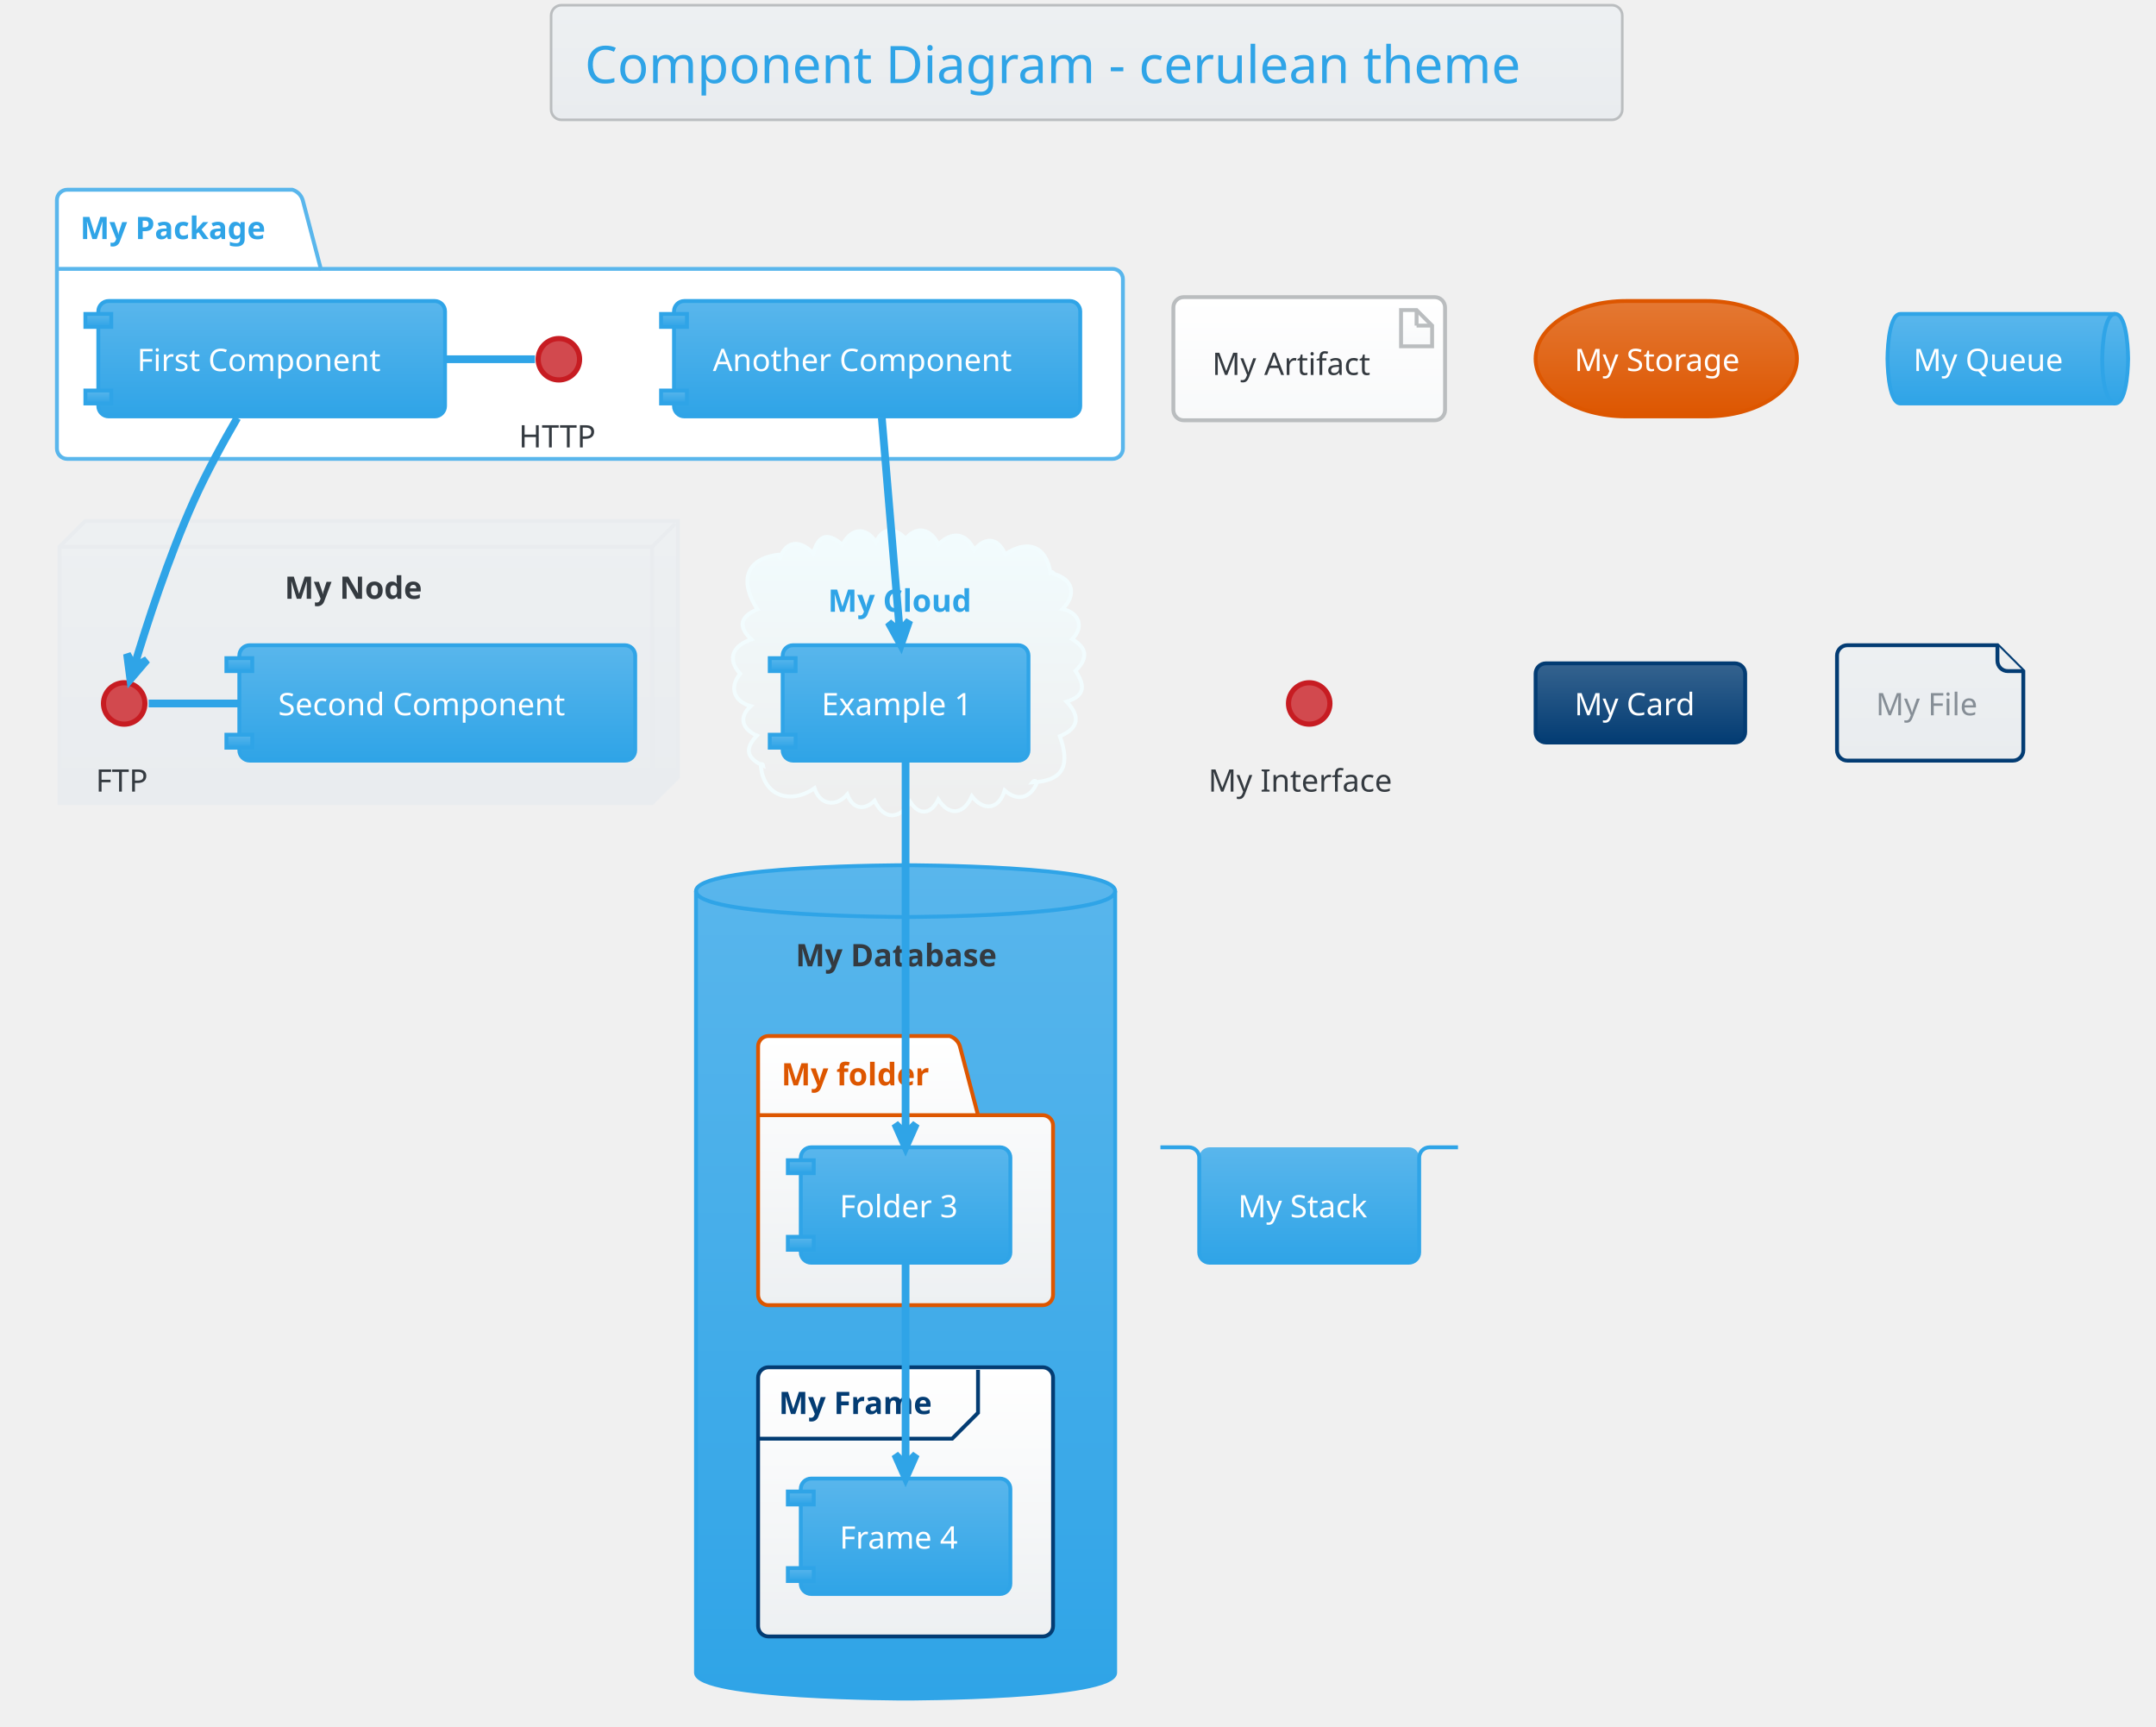
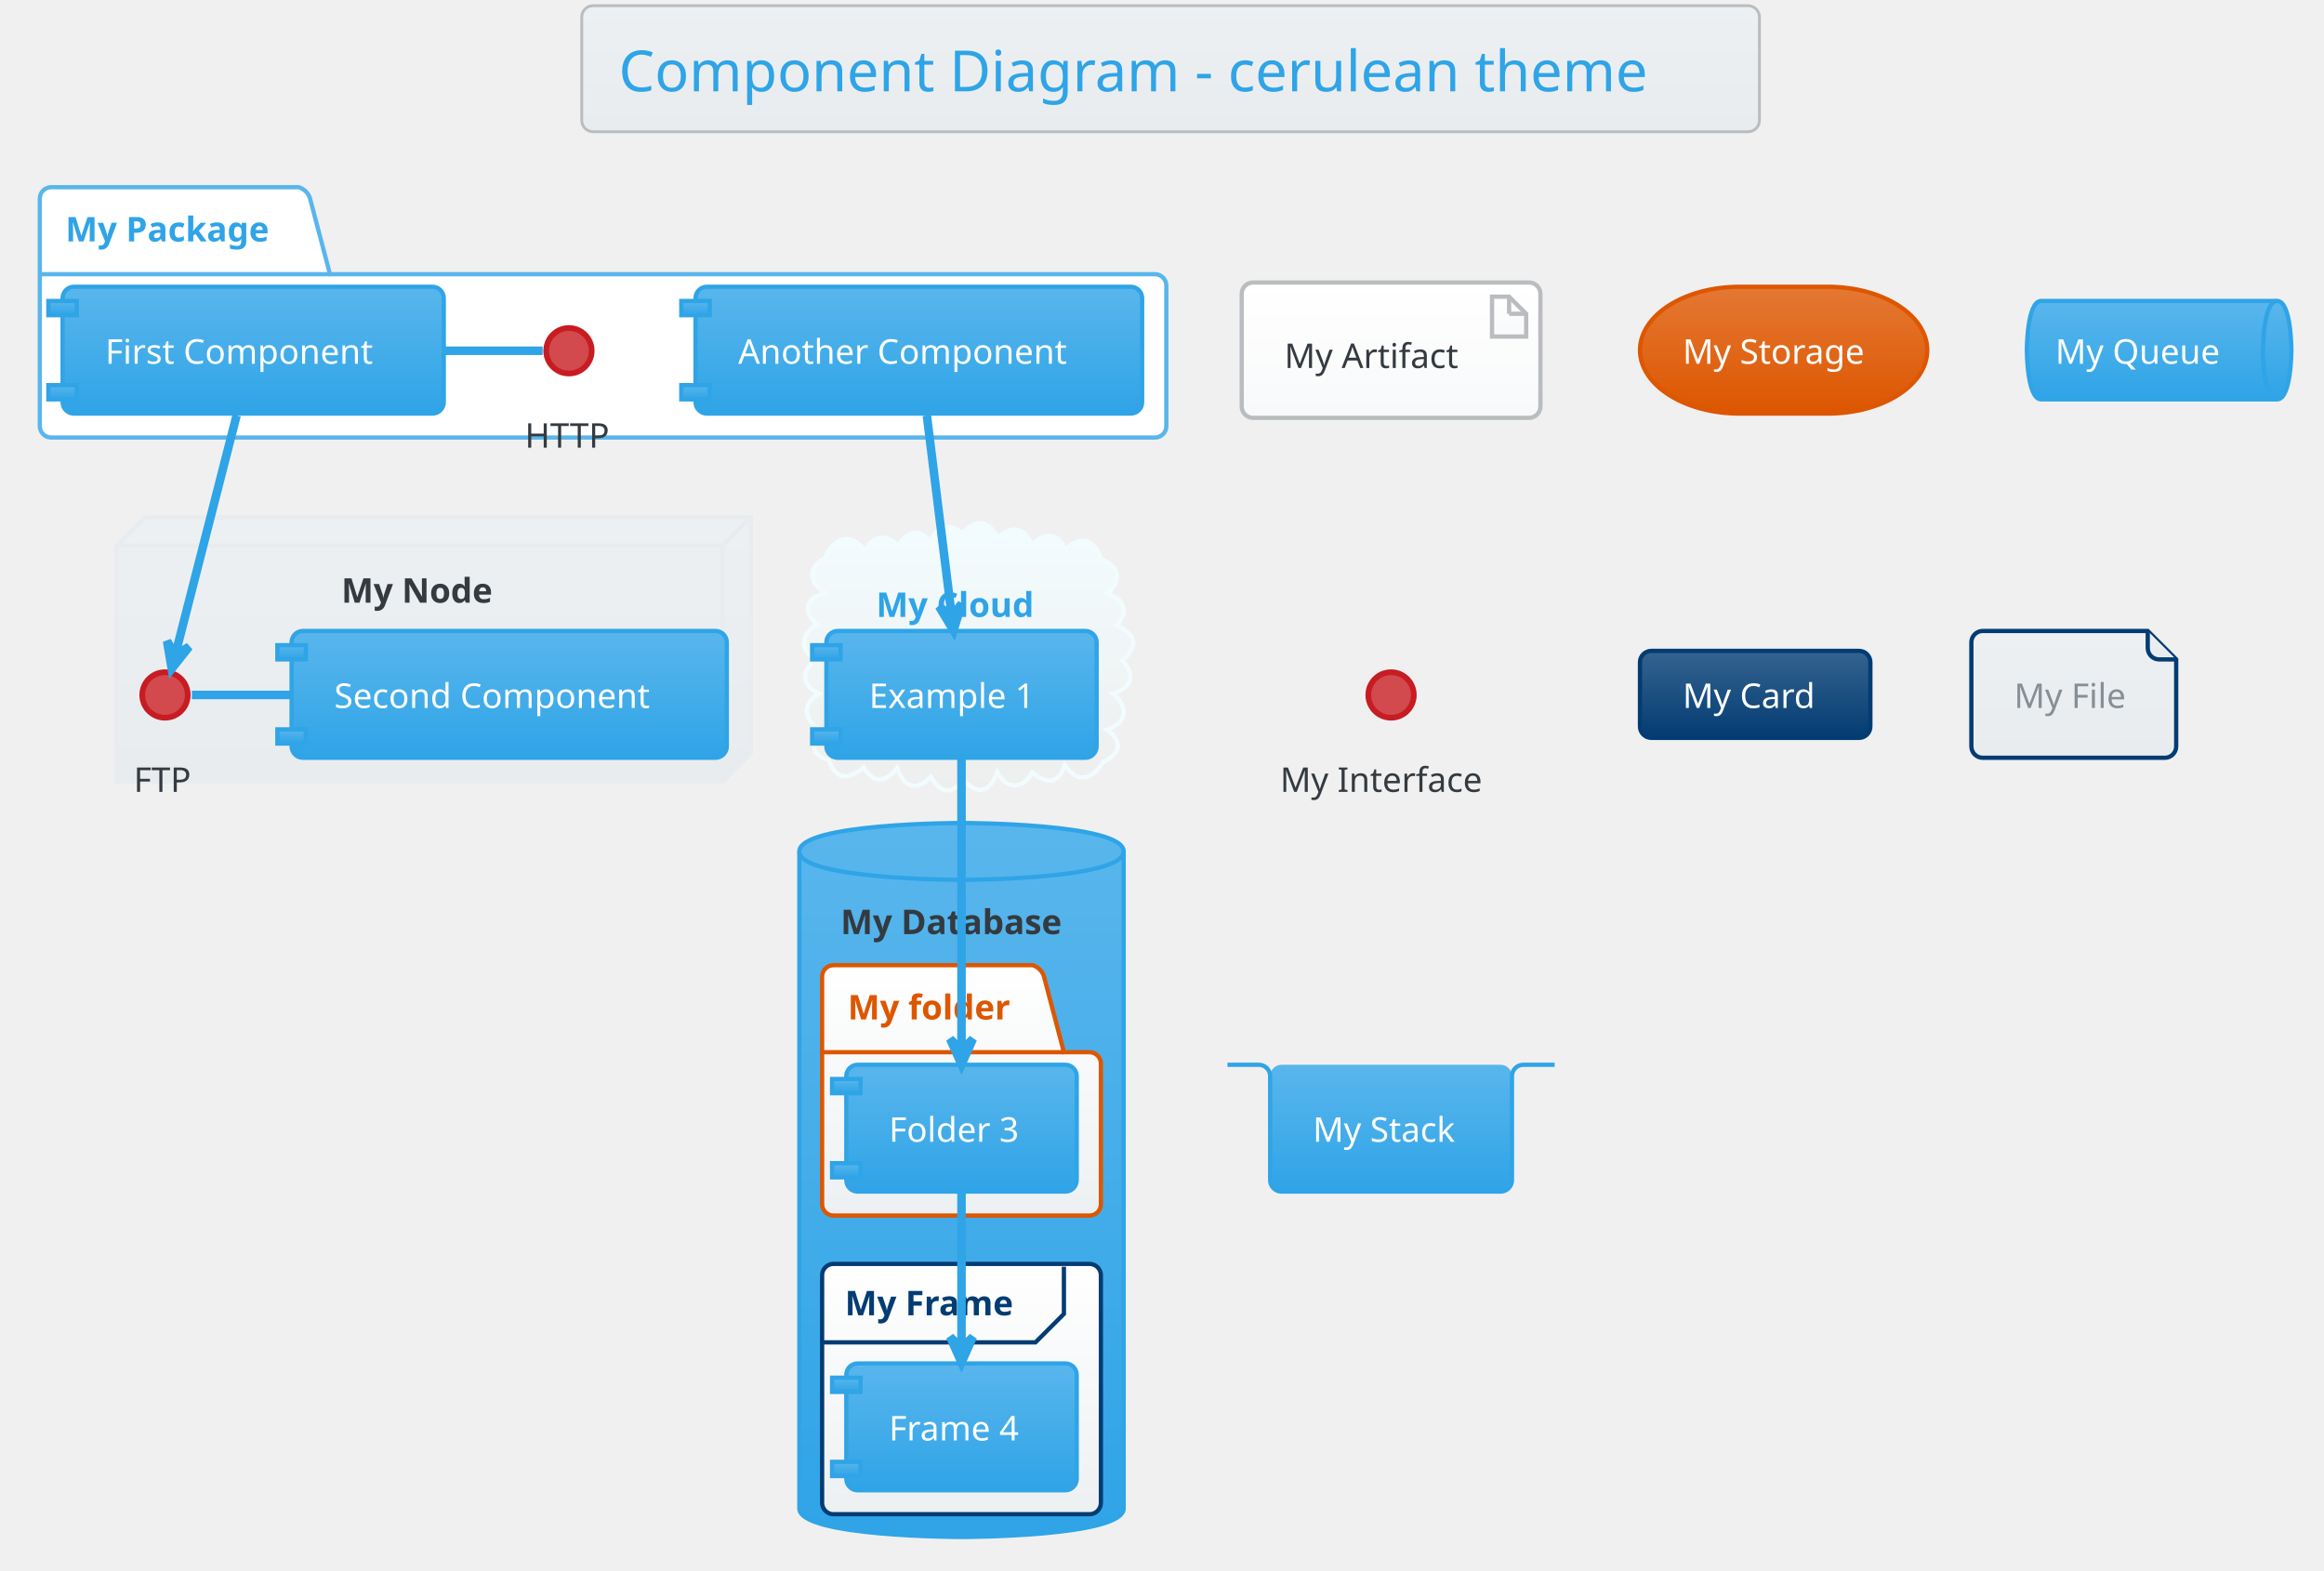
- <svg xmlns="http://www.w3.org/2000/svg" contentScriptType="application/ecmascript" contentStyleType="text/css" height="695.833px" preserveAspectRatio="none" style="width:868px;height:695px;" version="1.1" viewBox="0 0 868 695" width="868.75px" zoomAndPan="magnify">
+ <svg xmlns="http://www.w3.org/2000/svg" contentScriptType="application/ecmascript" contentStyleType="text/css" height="575px" preserveAspectRatio="none" style="width:851px;height:575px;" version="1.1" viewBox="0 0 851 575" width="851.042px" zoomAndPan="magnify">
  <defs>
    <linearGradient id="g38p2dt5xnez70" x1="50%" x2="50%" y1="0%" y2="100%">
      <stop offset="0%" stop-color="#EDF0F2" />
      <stop offset="100%" stop-color="#E9ECEF" />
    </linearGradient>
    <linearGradient id="g38p2dt5xnez71" x1="50%" x2="50%" y1="0%" y2="100%">
      <stop offset="0%" stop-color="#F2FCFE" />
      <stop offset="100%" stop-color="#EEEEEE" />
    </linearGradient>
    <linearGradient id="g38p2dt5xnez72" x1="50%" x2="50%" y1="0%" y2="100%">
      <stop offset="0%" stop-color="#59B6EC" />
      <stop offset="100%" stop-color="#2FA4E7" />
    </linearGradient>
    <linearGradient id="g38p2dt5xnez73" x1="50%" x2="50%" y1="0%" y2="100%">
      <stop offset="0%" stop-color="#FFFFFF" />
      <stop offset="100%" stop-color="#EDF0F2" />
    </linearGradient>
    <linearGradient id="g38p2dt5xnez74" x1="50%" x2="50%" y1="0%" y2="100%">
      <stop offset="0%" stop-color="#FFFFFF" />
      <stop offset="100%" stop-color="#F8F9FA" />
    </linearGradient>
    <linearGradient id="g38p2dt5xnez75" x1="50%" x2="50%" y1="0%" y2="100%">
      <stop offset="0%" stop-color="#E47833" />
      <stop offset="100%" stop-color="#DD5600" />
    </linearGradient>
    <linearGradient id="g38p2dt5xnez76" x1="50%" x2="50%" y1="0%" y2="100%">
      <stop offset="0%" stop-color="#35638F" />
      <stop offset="100%" stop-color="#033C73" />
    </linearGradient>
  </defs>
  <g>
-     <rect fill="url(#g38p2dt5xnez70)" height="46.153" rx="4.167" ry="4.167" style="stroke: #BABDBF; stroke-width: 1.042;" width="431.25" x="221.875" y="2.083" />
-     <text fill="#2FA4E7" font-family="Verdana" font-size="20.833" lengthAdjust="spacingAndGlyphs" textLength="404.167" x="235.417" y="33.445">Component Diagram - cerulean theme</text>
-     <path d="M27.083,76.361 L117.708,76.361 A6.25,6.25 0 0 1 121.875,80.528 L129.167,108.219 L447.917,108.219 A4.167,4.167 0 0 1 452.083,112.386 L452.083,180.528 A4.167,4.167 0 0 1 447.917,184.694 L27.083,184.694 A4.167,4.167 0 0 1 22.917,180.528 L22.917,80.528 A4.167,4.167 0 0 1 27.083,76.361 " fill="#FFFFFF" style="stroke: #59B6EC; stroke-width: 1.562;" />
-     <line style="stroke: #59B6EC; stroke-width: 1.562;" x1="22.917" x2="129.167" y1="108.219" y2="108.219" />
-     <text fill="#2FA4E7" font-family="Verdana" font-size="12.5" font-weight="bold" lengthAdjust="spacingAndGlyphs" textLength="82.292" x="32.292" y="96.22">My Package</text>
-     <polygon fill="url(#g38p2dt5xnez70)" points="23.958,220.111,34.375,209.694,272.917,209.694,272.917,312.819,262.5,323.236,23.958,323.236,23.958,220.111" style="stroke: #E9ECEF; stroke-width: 1.562;" />
-     <line style="stroke: #E9ECEF; stroke-width: 1.562;" x1="262.5" x2="271.875" y1="220.111" y2="210.736" />
-     <line style="stroke: #E9ECEF; stroke-width: 1.562;" x1="23.958" x2="262.5" y1="220.111" y2="220.111" />
-     <line style="stroke: #E9ECEF; stroke-width: 1.562;" x1="262.5" x2="262.5" y1="220.111" y2="323.236" />
-     <text fill="#343A40" font-family="Verdana" font-size="12.5" font-weight="bold" lengthAdjust="spacingAndGlyphs" textLength="59.375" x="114.583" y="241.012">My Node</text>
-     <path d="M313.759,225.047 C316.598,217.118 322.31,217.381 327.414,222.716 C329.582,215.081 333.308,214.2 339.175,219.302 C342.435,212.798 348.381,211.593 352.695,218.216 C355.274,211.876 360.807,212.44 364.597,216.878 C369.311,211.072 375.117,213.263 377.783,219.182 C383.004,213.832 388.846,214.221 392.225,221.32 C396.752,215.904 401.849,216.405 404.653,223.09 C413.463,217.23 421.042,219.357 422.917,230.528 C423.478,230.088 424.018,230.139 424.185,230.932 C432.162,233.231 433.39,239.424 427.777,245.154 C434.298,246.482 436.689,252.214 431.65,257.245 C437.939,260.929 437.939,265.156 432.969,270.004 C436.801,275.701 437.108,280.022 429.411,282.412 C434.941,288.284 434.467,293.039 426.703,296.323 C430.611,307.207 428.913,314.272 415.625,314.903 C416.362,314.003 416.937,314.041 417.463,315.1 C414.878,321.231 409.548,322.724 404.47,318.119 C402.174,325.842 396.047,326.644 391.275,320.468 C388.126,327.648 382.277,328.793 377.748,321.784 C374.977,327.53 370.27,328.625 366.482,322.771 C362.223,329.914 355.874,330.157 352.116,322.292 C347.706,326.526 343.223,325.444 341.111,319.745 C336.653,324.954 330.089,324.079 327.923,317.237 C318.373,323.927 307.068,320.582 306.25,307.611 C306.821,307.304 307.183,307.598 307.264,308.173 C300.735,305.239 299.543,301.445 304.733,296.062 C299.091,293.581 297.07,288.975 302.212,284.202 C295.524,282.332 293.475,276.69 297.98,271.182 C292.271,264.784 295.556,259.63 302.492,257.361 C296.834,251.993 298.187,248.082 304.959,245.243 C298.262,235.164 299.005,225.035 313.542,223.236 C314.469,223.703 314.505,224.38 313.759,225.047 " fill="url(#g38p2dt5xnez71)" style="stroke: #F2FCFE; stroke-width: 1.562;" />
-     <text fill="#2FA4E7" font-family="Verdana" font-size="12.5" font-weight="bold" lengthAdjust="spacingAndGlyphs" textLength="62.5" x="333.333" y="246.22">My Cloud</text>
-     <path d="M280.208,358.653 C280.208,348.236 364.583,348.236 364.583,348.236 C364.583,348.236 448.958,348.236 448.958,358.653 L448.958,673.236 C448.958,683.653 364.583,683.653 364.583,683.653 C364.583,683.653 280.208,683.653 280.208,673.236 L280.208,358.653 " fill="url(#g38p2dt5xnez72)" style="stroke: #2FA4E7; stroke-width: 1.562;" />
-     <path d="M280.208,358.653 C280.208,369.069 364.583,369.069 364.583,369.069 C364.583,369.069 448.958,369.069 448.958,358.653 " fill="none" style="stroke: #2FA4E7; stroke-width: 1.562;" />
-     <text fill="#343A40" font-family="Verdana" font-size="12.5" font-weight="bold" lengthAdjust="spacingAndGlyphs" textLength="88.542" x="320.312" y="388.928">My Database</text>
-     <path d="M309.375,416.986 L382.292,416.986 A6.25,6.25 0 0 1 386.458,421.153 L393.75,448.844 L419.792,448.844 A4.167,4.167 0 0 1 423.958,453.011 L423.958,521.153 A4.167,4.167 0 0 1 419.792,525.319 L309.375,525.319 A4.167,4.167 0 0 1 305.208,521.153 L305.208,421.153 A4.167,4.167 0 0 1 309.375,416.986 " fill="url(#g38p2dt5xnez73)" style="stroke: #DD5600; stroke-width: 1.562;" />
-     <line style="stroke: #DD5600; stroke-width: 1.562;" x1="305.208" x2="393.75" y1="448.844" y2="448.844" />
-     <text fill="#DD5600" font-family="Verdana" font-size="12.5" font-weight="bold" lengthAdjust="spacingAndGlyphs" textLength="64.583" x="314.583" y="436.845">My folder</text>
-     <rect fill="url(#g38p2dt5xnez73)" height="108.333" rx="4.167" ry="4.167" style="stroke: #033C73; stroke-width: 1.562;" width="118.75" x="305.208" y="550.319" />
-     <path d="M393.75,551.361 L393.75,568.636 L383.333,579.053 L305.208,579.053 " fill="none" style="stroke: #033C73; stroke-width: 1.562;" />
-     <text fill="#033C73" font-family="Verdana" font-size="12.5" font-weight="bold" lengthAdjust="spacingAndGlyphs" textLength="67.708" x="313.542" y="569.137">My Frame</text>
-     <ellipse cx="225" cy="144.59" fill="#D2494E" rx="8.333" ry="8.333" style="stroke: #C71C22; stroke-width: 2.083;" />
-     <text fill="#343A40" font-family="Verdana" font-size="12.5" lengthAdjust="spacingAndGlyphs" textLength="32.292" x="208.854" y="180.074">HTTP</text>
-     <rect fill="url(#g38p2dt5xnez72)" height="46.442" rx="4.167" ry="4.167" style="stroke: #2FA4E7; stroke-width: 1.562;" width="139.583" x="39.583" y="121.153" />
-     <rect fill="url(#g38p2dt5xnez72)" height="5.208" style="stroke: #2FA4E7; stroke-width: 1.562;" width="10.417" x="34.375" y="126.361" />
-     <rect fill="url(#g38p2dt5xnez72)" height="5.208" style="stroke: #2FA4E7; stroke-width: 1.562;" width="10.417" x="34.375" y="157.178" />
-     <text fill="#FFFFFF" font-family="Verdana" font-size="12.5" lengthAdjust="spacingAndGlyphs" textLength="108.333" x="55.208" y="149.345">First Component</text>
-     <rect fill="url(#g38p2dt5xnez72)" height="46.442" rx="4.167" ry="4.167" style="stroke: #2FA4E7; stroke-width: 1.562;" width="163.542" x="271.354" y="121.153" />
-     <rect fill="url(#g38p2dt5xnez72)" height="5.208" style="stroke: #2FA4E7; stroke-width: 1.562;" width="10.417" x="266.146" y="126.361" />
-     <rect fill="url(#g38p2dt5xnez72)" height="5.208" style="stroke: #2FA4E7; stroke-width: 1.562;" width="10.417" x="266.146" y="157.178" />
-     <text fill="#FFFFFF" font-family="Verdana" font-size="12.5" lengthAdjust="spacingAndGlyphs" textLength="132.292" x="286.979" y="149.345">Another Component</text>
-     <ellipse cx="50" cy="283.132" fill="#D2494E" rx="8.333" ry="8.333" style="stroke: #C71C22; stroke-width: 2.083;" />
-     <text fill="#343A40" font-family="Verdana" font-size="12.5" lengthAdjust="spacingAndGlyphs" textLength="22.917" x="38.542" y="318.616">FTP</text>
-     <rect fill="url(#g38p2dt5xnez72)" height="46.442" rx="4.167" ry="4.167" style="stroke: #2FA4E7; stroke-width: 1.562;" width="159.375" x="96.354" y="259.694" />
-     <rect fill="url(#g38p2dt5xnez72)" height="5.208" style="stroke: #2FA4E7; stroke-width: 1.562;" width="10.417" x="91.146" y="264.903" />
-     <rect fill="url(#g38p2dt5xnez72)" height="5.208" style="stroke: #2FA4E7; stroke-width: 1.562;" width="10.417" x="91.146" y="295.719" />
-     <text fill="#FFFFFF" font-family="Verdana" font-size="12.5" lengthAdjust="spacingAndGlyphs" textLength="128.125" x="111.979" y="287.887">Second Component</text>
-     <rect fill="url(#g38p2dt5xnez72)" height="46.442" rx="4.167" ry="4.167" style="stroke: #2FA4E7; stroke-width: 1.562;" width="98.958" x="315.104" y="259.694" />
-     <rect fill="url(#g38p2dt5xnez72)" height="5.208" style="stroke: #2FA4E7; stroke-width: 1.562;" width="10.417" x="309.896" y="264.903" />
-     <rect fill="url(#g38p2dt5xnez72)" height="5.208" style="stroke: #2FA4E7; stroke-width: 1.562;" width="10.417" x="309.896" y="295.719" />
-     <text fill="#FFFFFF" font-family="Verdana" font-size="12.5" lengthAdjust="spacingAndGlyphs" textLength="67.708" x="330.729" y="287.887">Example 1</text>
-     <rect fill="url(#g38p2dt5xnez72)" height="46.442" rx="4.167" ry="4.167" style="stroke: #2FA4E7; stroke-width: 1.562;" width="84.375" x="322.396" y="461.778" />
-     <rect fill="url(#g38p2dt5xnez72)" height="5.208" style="stroke: #2FA4E7; stroke-width: 1.562;" width="10.417" x="317.188" y="466.986" />
-     <rect fill="url(#g38p2dt5xnez72)" height="5.208" style="stroke: #2FA4E7; stroke-width: 1.562;" width="10.417" x="317.188" y="497.803" />
-     <text fill="#FFFFFF" font-family="Verdana" font-size="12.5" lengthAdjust="spacingAndGlyphs" textLength="53.125" x="338.021" y="489.97">Folder 3</text>
-     <rect fill="url(#g38p2dt5xnez72)" height="46.442" rx="4.167" ry="4.167" style="stroke: #2FA4E7; stroke-width: 1.562;" width="84.375" x="322.396" y="595.111" />
-     <rect fill="url(#g38p2dt5xnez72)" height="5.208" style="stroke: #2FA4E7; stroke-width: 1.562;" width="10.417" x="317.188" y="600.319" />
-     <rect fill="url(#g38p2dt5xnez72)" height="5.208" style="stroke: #2FA4E7; stroke-width: 1.562;" width="10.417" x="317.188" y="631.136" />
-     <text fill="#FFFFFF" font-family="Verdana" font-size="12.5" lengthAdjust="spacingAndGlyphs" textLength="53.125" x="338.021" y="623.303">Frame 4</text>
-     <rect fill="url(#g38p2dt5xnez74)" height="49.567" rx="4.167" ry="4.167" style="stroke: #BABDBF; stroke-width: 1.562;" width="109.375" x="472.396" y="119.59" />
-     <polygon fill="url(#g38p2dt5xnez74)" points="564.062,124.799,564.062,139.382,576.562,139.382,576.562,131.049,570.312,124.799,564.062,124.799" style="stroke: #BABDBF; stroke-width: 1.562;" />
-     <line style="stroke: #BABDBF; stroke-width: 1.562;" x1="570.312" x2="570.312" y1="124.799" y2="131.049" />
-     <line style="stroke: #BABDBF; stroke-width: 1.562;" x1="576.562" x2="570.312" y1="131.049" y2="131.049" />
-     <text fill="#343A40" font-family="Verdana" font-size="12.5" lengthAdjust="spacingAndGlyphs" textLength="67.708" x="488.021" y="150.907">My Artifact</text>
-     <rect fill="url(#g38p2dt5xnez75)" height="46.442" rx="36.458" ry="36.458" style="stroke: #DD5600; stroke-width: 1.562;" width="105.208" x="618.229" y="121.153" />
-     <text fill="#FFFFFF" font-family="Verdana" font-size="12.5" lengthAdjust="spacingAndGlyphs" textLength="73.958" x="633.854" y="149.345">My Storage</text>
-     <path d="M765.104,126.361 L851.562,126.361 C856.771,126.361 856.771,144.374 856.771,144.374 C856.771,144.374 856.771,162.386 851.562,162.386 L765.104,162.386 C759.896,162.386 759.896,144.374 759.896,144.374 C759.896,144.374 759.896,126.361 765.104,126.361 " fill="url(#g38p2dt5xnez72)" style="stroke: #2FA4E7; stroke-width: 1.562;" />
-     <path d="M851.562,126.361 C846.354,126.361 846.354,144.374 846.354,144.374 C846.354,162.386 851.562,162.386 851.562,162.386 " fill="none" style="stroke: #2FA4E7; stroke-width: 1.562;" />
-     <text fill="#FFFFFF" font-family="Verdana" font-size="12.5" lengthAdjust="spacingAndGlyphs" textLength="65.625" x="770.312" y="149.345">My Queue</text>
-     <ellipse cx="527.083" cy="283.132" fill="#D2494E" rx="8.333" ry="8.333" style="stroke: #C71C22; stroke-width: 2.083;" />
-     <text fill="#343A40" font-family="Verdana" font-size="12.5" lengthAdjust="spacingAndGlyphs" textLength="81.25" x="486.458" y="318.616">My Interface</text>
-     <rect fill="url(#g38p2dt5xnez76)" height="31.858" rx="4.167" ry="4.167" style="stroke: #033C73; stroke-width: 1.562;" width="84.375" x="618.229" y="266.986" />
-     <text fill="#FFFFFF" font-family="Verdana" font-size="12.5" lengthAdjust="spacingAndGlyphs" textLength="53.125" x="633.854" y="287.887">My Card</text>
-     <path d="M739.583,263.861 L739.583,301.969 A4.167,4.167 0 0 0 743.75,306.136 L810.417,306.136 A4.167,4.167 0 0 0 814.583,301.969 L814.583,270.111 L804.167,259.694 L743.75,259.694 A4.167,4.167 0 0 0 739.583,263.861 " fill="url(#g38p2dt5xnez70)" style="stroke: #033C73; stroke-width: 1.562;" />
-     <path d="M804.167,259.694 L804.167,265.944 A4.167,4.167 0 0 0 808.333,270.111 L814.583,270.111 " fill="url(#g38p2dt5xnez70)" style="stroke: #033C73; stroke-width: 1.562;" />
-     <text fill="#868E96" font-family="Verdana" font-size="12.5" lengthAdjust="spacingAndGlyphs" textLength="43.75" x="755.208" y="287.887">My File</text>
-     <rect fill="url(#g38p2dt5xnez72)" height="46.442" rx="4.167" ry="4.167" style="stroke: none; stroke-width: 1.562;" width="88.542" x="482.812" y="461.778" />
-     <path d="M467.188,461.778 L478.646,461.778 A4.167,4.167 0 0 1 482.812,465.944 L482.812,504.053 A4.167,4.167 0 0 0 486.979,508.219 L567.188,508.219 A4.167,4.167 0 0 0 571.354,504.053 L571.354,465.944 A4.167,4.167 0 0 1 575.521,461.778 L586.979,461.778 " fill="none" style="stroke: #2FA4E7; stroke-width: 1.562;" />
-     <text fill="#FFFFFF" font-family="Verdana" font-size="12.5" lengthAdjust="spacingAndGlyphs" textLength="57.292" x="498.438" y="489.97">My Stack</text>
-     <path d="M215.377,144.59 C203.379,144.59 191.38,144.59 179.382,144.59 " fill="none" id="HTTP-First Component" style="stroke: #2FA4E7; stroke-width: 3.125;" />
-     <path d="M59.847,283.132 C71.951,283.132 84.054,283.132 96.158,283.132 " fill="none" id="FTP-Second Component" style="stroke: #2FA4E7; stroke-width: 3.125;" />
-     <path d="M95.522,168.21 C89.728,178.166 83.181,190.134 78.125,201.361 C67.831,224.218 58.877,252.057 53.977,268.354 " fill="none" id="First Component-&gt;FTP" style="stroke: #2FA4E7; stroke-width: 3.125;" />
-     <polygon fill="#2FA4E7" points="52.474,273.413,59.136,265.611,53.956,268.42,51.147,263.24,52.474,273.413" style="stroke: #2FA4E7; stroke-width: 3.125;" />
-     <path d="M355.017,168.165 C356.999,191.769 360.116,228.879 362.249,254.288 " fill="none" id="Another Component-&gt;Example 1" style="stroke: #2FA4E7; stroke-width: 3.125;" />
-     <polygon fill="#2FA4E7" points="362.688,259.524,366.056,249.833,362.252,254.333,357.752,250.53,362.688,259.524" style="stroke: #2FA4E7; stroke-width: 3.125;" />
-     <path d="M364.583,306.728 C364.583,343.436 364.583,416.018 364.583,456.041 " fill="none" id="Example 1-&gt;Folder 3" style="stroke: #2FA4E7; stroke-width: 3.125;" />
-     <polygon fill="#2FA4E7" points="364.583,461.703,368.75,452.328,364.583,456.494,360.417,452.328,364.583,461.703" style="stroke: #2FA4E7; stroke-width: 3.125;" />
-     <path d="M364.583,508.819 C364.583,531.169 364.583,565.451 364.583,589.523 " fill="none" id="Folder 3-&gt;Frame 4" style="stroke: #2FA4E7; stroke-width: 3.125;" />
-     <polygon fill="#2FA4E7" points="364.583,594.8,368.75,585.425,364.583,589.591,360.417,585.425,364.583,594.8" style="stroke: #2FA4E7; stroke-width: 3.125;" />
+     <rect fill="url(#g38p2dt5xnez70)" height="46.153" rx="4.167" ry="4.167" style="stroke: #BABDBF; stroke-width: 1.042;" width="431.25" x="213.021" y="2.083" />
+     <text fill="#2FA4E7" font-family="Verdana" font-size="20.833" lengthAdjust="spacingAndGlyphs" textLength="404.167" x="226.562" y="33.445">Component Diagram - cerulean theme</text>
+     <path d="M18.75,68.549 L109.375,68.549 A6.25,6.25 0 0 1 113.542,72.715 L120.833,100.407 L422.917,100.407 A4.167,4.167 0 0 1 427.083,104.574 L427.083,156.049 A4.167,4.167 0 0 1 422.917,160.215 L18.75,160.215 A4.167,4.167 0 0 1 14.583,156.049 L14.583,72.715 A4.167,4.167 0 0 1 18.75,68.549 " fill="#FFFFFF" style="stroke: #59B6EC; stroke-width: 1.562;" />
+     <line style="stroke: #59B6EC; stroke-width: 1.562;" x1="14.583" x2="120.833" y1="100.407" y2="100.407" />
+     <text fill="#2FA4E7" font-family="Verdana" font-size="12.5" font-weight="bold" lengthAdjust="spacingAndGlyphs" textLength="82.292" x="23.958" y="88.407">My Package</text>
+     <polygon fill="url(#g38p2dt5xnez70)" points="42.708,199.799,53.125,189.382,275,189.382,275,275.84,264.583,286.257,42.708,286.257,42.708,199.799" style="stroke: #E9ECEF; stroke-width: 1.562;" />
+     <line style="stroke: #E9ECEF; stroke-width: 1.562;" x1="264.583" x2="273.958" y1="199.799" y2="190.424" />
+     <line style="stroke: #E9ECEF; stroke-width: 1.562;" x1="42.708" x2="264.583" y1="199.799" y2="199.799" />
+     <line style="stroke: #E9ECEF; stroke-width: 1.562;" x1="264.583" x2="264.583" y1="199.799" y2="286.257" />
+     <text fill="#343A40" font-family="Verdana" font-size="12.5" font-weight="bold" lengthAdjust="spacingAndGlyphs" textLength="59.375" x="125" y="220.699">My Node</text>
+     <path d="M302.306,204.121 C304.827,197.197 311.717,194.481 316.659,201.657 C319.477,196.129 324.752,195.28 329.023,199.883 C331.822,194.665 336.648,192.895 340.756,198.458 C342.576,192.75 347.917,190.906 352.42,195.387 C356.744,189.935 362.439,190.379 365.211,197.028 C370.217,192.374 375.272,192.689 377.814,199.692 C381.76,195.228 387.454,194.347 390,201.2 C396.217,195.348 400.733,197.867 403.347,204.925 C410.009,207.322 410.757,212.761 405.598,217.308 C411.489,219.376 413.642,224.038 408.731,229.001 C415.964,232.212 417.182,236.22 411.022,241.824 C415.894,247.325 414.466,251.84 407.547,253.967 C413.165,258.585 413.081,264.669 405.413,267.133 C411.256,271.848 410.41,275.795 403.991,279.047 C400.078,285.104 394.816,287.524 389.891,280.106 C387.493,287.453 383.086,287.048 378.014,282.858 C374.536,288.99 368.515,289.304 365.149,282.745 C362.249,290.323 358.362,291.179 352.52,285.561 C348.32,291.499 343.983,290.125 340.905,284.44 C335.315,290.185 330.877,287.953 328.498,281.242 C324.628,286.271 319.887,287.429 316.301,280.942 C311.315,285.305 305.995,286.05 303.51,278.302 C296.886,276.453 296.588,272.257 300.723,267.606 C294.888,264.059 292.894,258.315 299.828,253.932 C293.121,250.958 293.69,245.845 298.346,241.515 C292.322,237.591 293.746,231.936 299.097,228.679 C293.674,223.476 294.93,219.113 302.067,217.145 C296.135,212.776 295.478,208.257 302.306,204.121 " fill="url(#g38p2dt5xnez71)" style="stroke: #F2FCFE; stroke-width: 1.562;" />
+     <text fill="#2FA4E7" font-family="Verdana" font-size="12.5" font-weight="bold" lengthAdjust="spacingAndGlyphs" textLength="62.5" x="320.833" y="225.907">My Cloud</text>
+     <path d="M292.708,311.778 C292.708,301.361 352.083,301.361 352.083,301.361 C352.083,301.361 411.458,301.361 411.458,311.778 L411.458,552.403 C411.458,562.819 352.083,562.819 352.083,562.819 C352.083,562.819 292.708,562.819 292.708,552.403 L292.708,311.778 " fill="url(#g38p2dt5xnez72)" style="stroke: #2FA4E7; stroke-width: 1.562;" />
+     <path d="M292.708,311.778 C292.708,322.194 352.083,322.194 352.083,322.194 C352.083,322.194 411.458,322.194 411.458,311.778 " fill="none" style="stroke: #2FA4E7; stroke-width: 1.562;" />
+     <text fill="#343A40" font-family="Verdana" font-size="12.5" font-weight="bold" lengthAdjust="spacingAndGlyphs" textLength="88.542" x="307.812" y="342.053">My Database</text>
+     <path d="M305.208,353.444 L378.125,353.444 A6.25,6.25 0 0 1 382.292,357.611 L389.583,385.303 L398.958,385.303 A4.167,4.167 0 0 1 403.125,389.469 L403.125,440.944 A4.167,4.167 0 0 1 398.958,445.111 L305.208,445.111 A4.167,4.167 0 0 1 301.042,440.944 L301.042,357.611 A4.167,4.167 0 0 1 305.208,353.444 " fill="url(#g38p2dt5xnez73)" style="stroke: #DD5600; stroke-width: 1.562;" />
+     <line style="stroke: #DD5600; stroke-width: 1.562;" x1="301.042" x2="389.583" y1="385.303" y2="385.303" />
+     <text fill="#DD5600" font-family="Verdana" font-size="12.5" font-weight="bold" lengthAdjust="spacingAndGlyphs" textLength="64.583" x="310.417" y="373.303">My folder</text>
+     <rect fill="url(#g38p2dt5xnez73)" height="91.667" rx="4.167" ry="4.167" style="stroke: #033C73; stroke-width: 1.562;" width="102.083" x="301.042" y="462.819" />
+     <path d="M389.583,463.861 L389.583,481.136 L379.167,491.553 L301.042,491.553 " fill="none" style="stroke: #033C73; stroke-width: 1.562;" />
+     <text fill="#033C73" font-family="Verdana" font-size="12.5" font-weight="bold" lengthAdjust="spacingAndGlyphs" textLength="67.708" x="309.375" y="481.637">My Frame</text>
+     <ellipse cx="208.333" cy="128.444" fill="#D2494E" rx="8.333" ry="8.333" style="stroke: #C71C22; stroke-width: 2.083;" />
+     <text fill="#343A40" font-family="Verdana" font-size="12.5" lengthAdjust="spacingAndGlyphs" textLength="32.292" x="192.188" y="163.928">HTTP</text>
+     <rect fill="url(#g38p2dt5xnez72)" height="46.442" rx="4.167" ry="4.167" style="stroke: #2FA4E7; stroke-width: 1.562;" width="139.583" x="22.917" y="105.007" />
+     <rect fill="url(#g38p2dt5xnez72)" height="5.208" style="stroke: #2FA4E7; stroke-width: 1.562;" width="10.417" x="17.708" y="110.215" />
+     <rect fill="url(#g38p2dt5xnez72)" height="5.208" style="stroke: #2FA4E7; stroke-width: 1.562;" width="10.417" x="17.708" y="141.032" />
+     <text fill="#FFFFFF" font-family="Verdana" font-size="12.5" lengthAdjust="spacingAndGlyphs" textLength="108.333" x="38.542" y="133.199">First Component</text>
+     <rect fill="url(#g38p2dt5xnez72)" height="46.442" rx="4.167" ry="4.167" style="stroke: #2FA4E7; stroke-width: 1.562;" width="163.542" x="254.688" y="105.007" />
+     <rect fill="url(#g38p2dt5xnez72)" height="5.208" style="stroke: #2FA4E7; stroke-width: 1.562;" width="10.417" x="249.479" y="110.215" />
+     <rect fill="url(#g38p2dt5xnez72)" height="5.208" style="stroke: #2FA4E7; stroke-width: 1.562;" width="10.417" x="249.479" y="141.032" />
+     <text fill="#FFFFFF" font-family="Verdana" font-size="12.5" lengthAdjust="spacingAndGlyphs" textLength="132.292" x="270.312" y="133.199">Another Component</text>
+     <ellipse cx="60.417" cy="254.486" fill="#D2494E" rx="8.333" ry="8.333" style="stroke: #C71C22; stroke-width: 2.083;" />
+     <text fill="#343A40" font-family="Verdana" font-size="12.5" lengthAdjust="spacingAndGlyphs" textLength="22.917" x="48.958" y="289.97">FTP</text>
+     <rect fill="url(#g38p2dt5xnez72)" height="46.442" rx="4.167" ry="4.167" style="stroke: #2FA4E7; stroke-width: 1.562;" width="159.375" x="106.771" y="231.049" />
+     <rect fill="url(#g38p2dt5xnez72)" height="5.208" style="stroke: #2FA4E7; stroke-width: 1.562;" width="10.417" x="101.562" y="236.257" />
+     <rect fill="url(#g38p2dt5xnez72)" height="5.208" style="stroke: #2FA4E7; stroke-width: 1.562;" width="10.417" x="101.562" y="267.074" />
+     <text fill="#FFFFFF" font-family="Verdana" font-size="12.5" lengthAdjust="spacingAndGlyphs" textLength="128.125" x="122.396" y="259.241">Second Component</text>
+     <rect fill="url(#g38p2dt5xnez72)" height="46.442" rx="4.167" ry="4.167" style="stroke: #2FA4E7; stroke-width: 1.562;" width="98.958" x="302.604" y="231.049" />
+     <rect fill="url(#g38p2dt5xnez72)" height="5.208" style="stroke: #2FA4E7; stroke-width: 1.562;" width="10.417" x="297.396" y="236.257" />
+     <rect fill="url(#g38p2dt5xnez72)" height="5.208" style="stroke: #2FA4E7; stroke-width: 1.562;" width="10.417" x="297.396" y="267.074" />
+     <text fill="#FFFFFF" font-family="Verdana" font-size="12.5" lengthAdjust="spacingAndGlyphs" textLength="67.708" x="318.229" y="259.241">Example 1</text>
+     <rect fill="url(#g38p2dt5xnez72)" height="46.442" rx="4.167" ry="4.167" style="stroke: #2FA4E7; stroke-width: 1.562;" width="84.375" x="309.896" y="389.903" />
+     <rect fill="url(#g38p2dt5xnez72)" height="5.208" style="stroke: #2FA4E7; stroke-width: 1.562;" width="10.417" x="304.688" y="395.111" />
+     <rect fill="url(#g38p2dt5xnez72)" height="5.208" style="stroke: #2FA4E7; stroke-width: 1.562;" width="10.417" x="304.688" y="425.928" />
+     <text fill="#FFFFFF" font-family="Verdana" font-size="12.5" lengthAdjust="spacingAndGlyphs" textLength="53.125" x="325.521" y="418.095">Folder 3</text>
+     <rect fill="url(#g38p2dt5xnez72)" height="46.442" rx="4.167" ry="4.167" style="stroke: #2FA4E7; stroke-width: 1.562;" width="84.375" x="309.896" y="499.278" />
+     <rect fill="url(#g38p2dt5xnez72)" height="5.208" style="stroke: #2FA4E7; stroke-width: 1.562;" width="10.417" x="304.688" y="504.486" />
+     <rect fill="url(#g38p2dt5xnez72)" height="5.208" style="stroke: #2FA4E7; stroke-width: 1.562;" width="10.417" x="304.688" y="535.303" />
+     <text fill="#FFFFFF" font-family="Verdana" font-size="12.5" lengthAdjust="spacingAndGlyphs" textLength="53.125" x="325.521" y="527.47">Frame 4</text>
+     <rect fill="url(#g38p2dt5xnez74)" height="49.567" rx="4.167" ry="4.167" style="stroke: #BABDBF; stroke-width: 1.562;" width="109.375" x="454.688" y="103.444" />
+     <polygon fill="url(#g38p2dt5xnez74)" points="546.354,108.653,546.354,123.236,558.854,123.236,558.854,114.903,552.604,108.653,546.354,108.653" style="stroke: #BABDBF; stroke-width: 1.562;" />
+     <line style="stroke: #BABDBF; stroke-width: 1.562;" x1="552.604" x2="552.604" y1="108.653" y2="114.903" />
+     <line style="stroke: #BABDBF; stroke-width: 1.562;" x1="558.854" x2="552.604" y1="114.903" y2="114.903" />
+     <text fill="#343A40" font-family="Verdana" font-size="12.5" lengthAdjust="spacingAndGlyphs" textLength="67.708" x="470.312" y="134.762">My Artifact</text>
+     <rect fill="url(#g38p2dt5xnez75)" height="46.442" rx="36.458" ry="36.458" style="stroke: #DD5600; stroke-width: 1.562;" width="105.208" x="600.521" y="105.007" />
+     <text fill="#FFFFFF" font-family="Verdana" font-size="12.5" lengthAdjust="spacingAndGlyphs" textLength="73.958" x="616.146" y="133.199">My Storage</text>
+     <path d="M747.396,110.215 L833.854,110.215 C839.062,110.215 839.062,128.228 839.062,128.228 C839.062,128.228 839.062,146.24 833.854,146.24 L747.396,146.24 C742.188,146.24 742.188,128.228 742.188,128.228 C742.188,128.228 742.188,110.215 747.396,110.215 " fill="url(#g38p2dt5xnez72)" style="stroke: #2FA4E7; stroke-width: 1.562;" />
+     <path d="M833.854,110.215 C828.646,110.215 828.646,128.228 828.646,128.228 C828.646,146.24 833.854,146.24 833.854,146.24 " fill="none" style="stroke: #2FA4E7; stroke-width: 1.562;" />
+     <text fill="#FFFFFF" font-family="Verdana" font-size="12.5" lengthAdjust="spacingAndGlyphs" textLength="65.625" x="752.604" y="133.199">My Queue</text>
+     <ellipse cx="509.375" cy="254.486" fill="#D2494E" rx="8.333" ry="8.333" style="stroke: #C71C22; stroke-width: 2.083;" />
+     <text fill="#343A40" font-family="Verdana" font-size="12.5" lengthAdjust="spacingAndGlyphs" textLength="81.25" x="468.75" y="289.97">My Interface</text>
+     <rect fill="url(#g38p2dt5xnez76)" height="31.858" rx="4.167" ry="4.167" style="stroke: #033C73; stroke-width: 1.562;" width="84.375" x="600.521" y="238.34" />
+     <text fill="#FFFFFF" font-family="Verdana" font-size="12.5" lengthAdjust="spacingAndGlyphs" textLength="53.125" x="616.146" y="259.241">My Card</text>
+     <path d="M721.875,235.215 L721.875,273.324 A4.167,4.167 0 0 0 726.042,277.49 L792.708,277.49 A4.167,4.167 0 0 0 796.875,273.324 L796.875,241.465 L786.458,231.049 L726.042,231.049 A4.167,4.167 0 0 0 721.875,235.215 " fill="url(#g38p2dt5xnez70)" style="stroke: #033C73; stroke-width: 1.562;" />
+     <path d="M786.458,231.049 L786.458,237.299 A4.167,4.167 0 0 0 790.625,241.465 L796.875,241.465 " fill="url(#g38p2dt5xnez70)" style="stroke: #033C73; stroke-width: 1.562;" />
+     <text fill="#868E96" font-family="Verdana" font-size="12.5" lengthAdjust="spacingAndGlyphs" textLength="43.75" x="737.5" y="259.241">My File</text>
+     <rect fill="url(#g38p2dt5xnez72)" height="46.442" rx="4.167" ry="4.167" style="stroke: none; stroke-width: 1.562;" width="88.542" x="465.104" y="389.903" />
+     <path d="M449.479,389.903 L460.938,389.903 A4.167,4.167 0 0 1 465.104,394.069 L465.104,432.178 A4.167,4.167 0 0 0 469.271,436.344 L549.479,436.344 A4.167,4.167 0 0 0 553.646,432.178 L553.646,394.069 A4.167,4.167 0 0 1 557.812,389.903 L569.271,389.903 " fill="none" style="stroke: #2FA4E7; stroke-width: 1.562;" />
+     <text fill="#FFFFFF" font-family="Verdana" font-size="12.5" lengthAdjust="spacingAndGlyphs" textLength="57.292" x="480.729" y="418.095">My Stack</text>
+     <path d="M198.711,128.444 C186.713,128.444 174.714,128.444 162.716,128.444 " fill="none" id="HTTP-First Component" style="stroke: #2FA4E7; stroke-width: 3.125;" />
+     <path d="M70.264,254.486 C82.367,254.486 94.471,254.486 106.575,254.486 " fill="none" id="FTP-Second Component" style="stroke: #2FA4E7; stroke-width: 3.125;" />
+     <path d="M86.635,152.152 C80.032,177.922 69.689,218.294 64.175,239.818 " fill="none" id="First Component-&gt;FTP" style="stroke: #2FA4E7; stroke-width: 3.125;" />
+     <polygon fill="#2FA4E7" points="62.882,244.864,69.245,236.816,64.175,239.818,61.173,234.748,62.882,244.864" style="stroke: #2FA4E7; stroke-width: 3.125;" />
+     <path d="M339.397,152.152 C341.983,173.014 345.756,203.445 348.515,225.699 " fill="none" id="Another Component-&gt;Example 1" style="stroke: #2FA4E7; stroke-width: 3.125;" />
+     <polygon fill="#2FA4E7" points="349.158,230.885,352.139,221.069,348.517,225.716,343.869,222.094,349.158,230.885" style="stroke: #2FA4E7; stroke-width: 3.125;" />
+     <path d="M352.083,277.926 C352.083,306.2 352.083,353.733 352.083,384.302 " fill="none" id="Example 1-&gt;Folder 3" style="stroke: #2FA4E7; stroke-width: 3.125;" />
+     <polygon fill="#2FA4E7" points="352.083,389.805,356.25,380.43,352.083,384.596,347.917,380.43,352.083,389.805" style="stroke: #2FA4E7; stroke-width: 3.125;" />
+     <path d="M352.083,436.804 C352.083,453.414 352.083,475.804 352.083,493.562 " fill="none" id="Folder 3-&gt;Frame 4" style="stroke: #2FA4E7; stroke-width: 3.125;" />
+     <polygon fill="#2FA4E7" points="352.083,498.913,356.25,489.538,352.083,493.705,347.917,489.538,352.083,498.913" style="stroke: #2FA4E7; stroke-width: 3.125;" />
  </g>
</svg>
